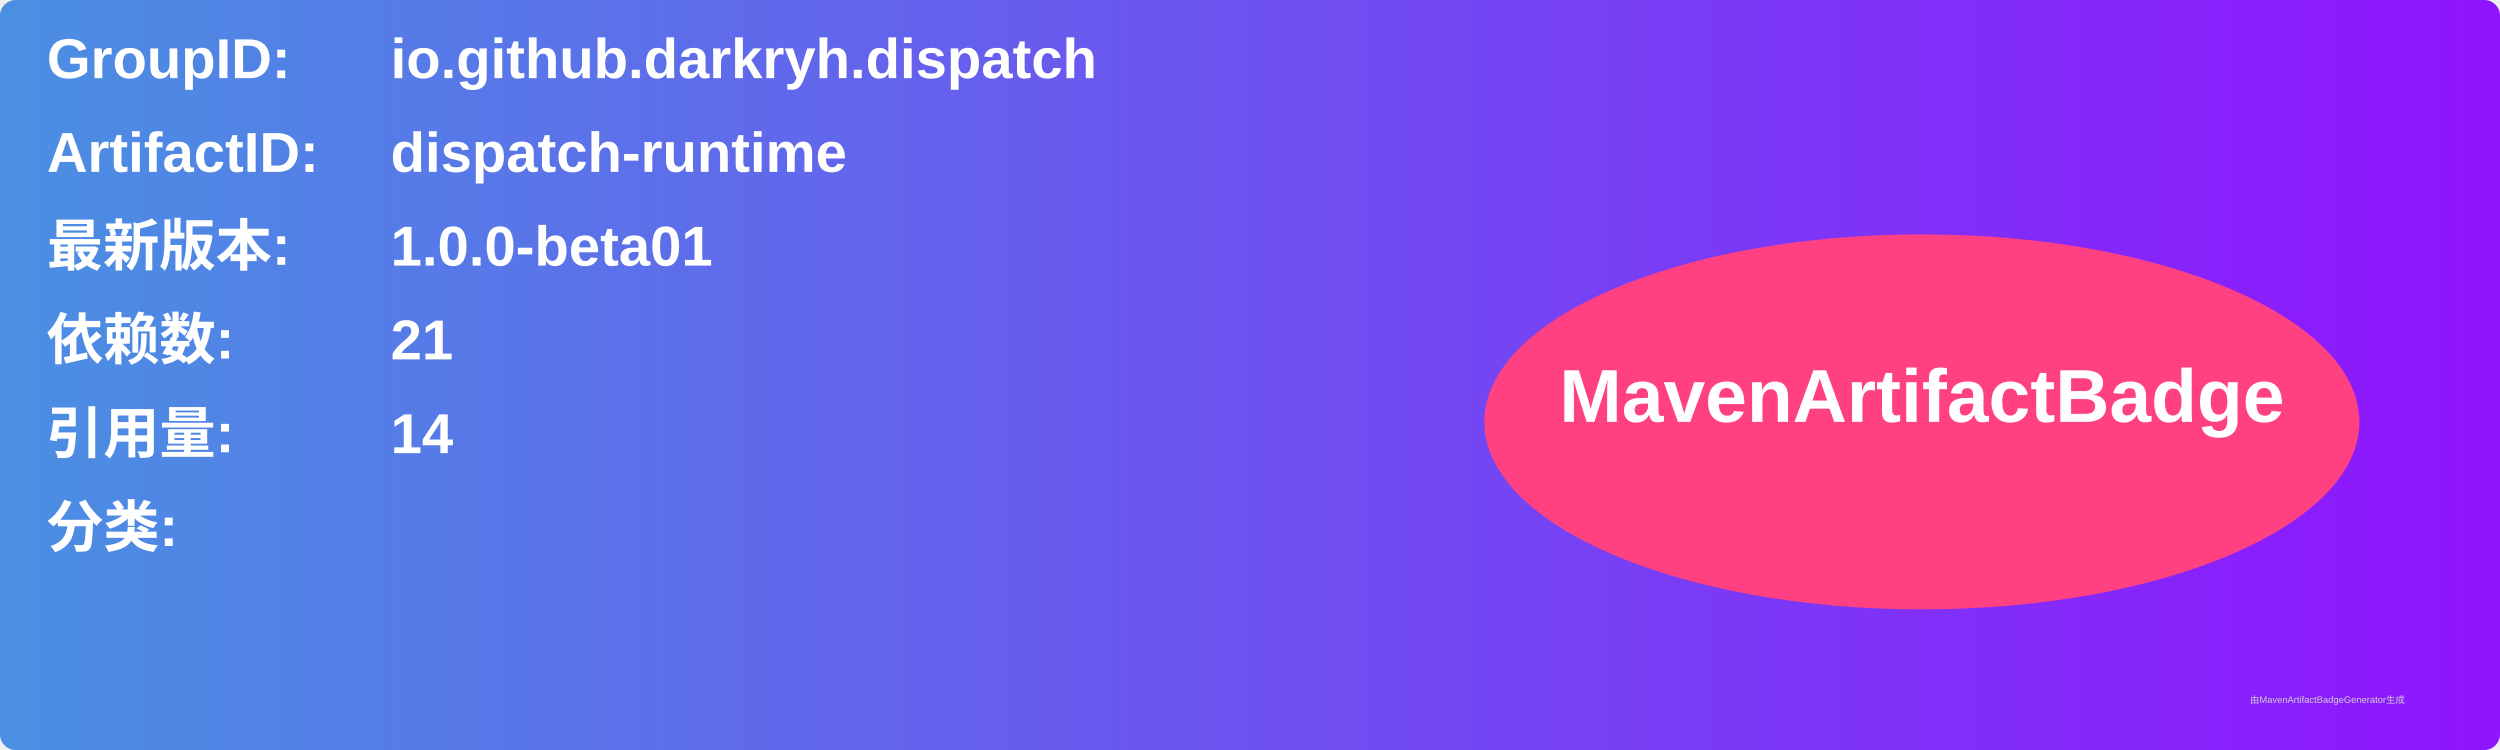
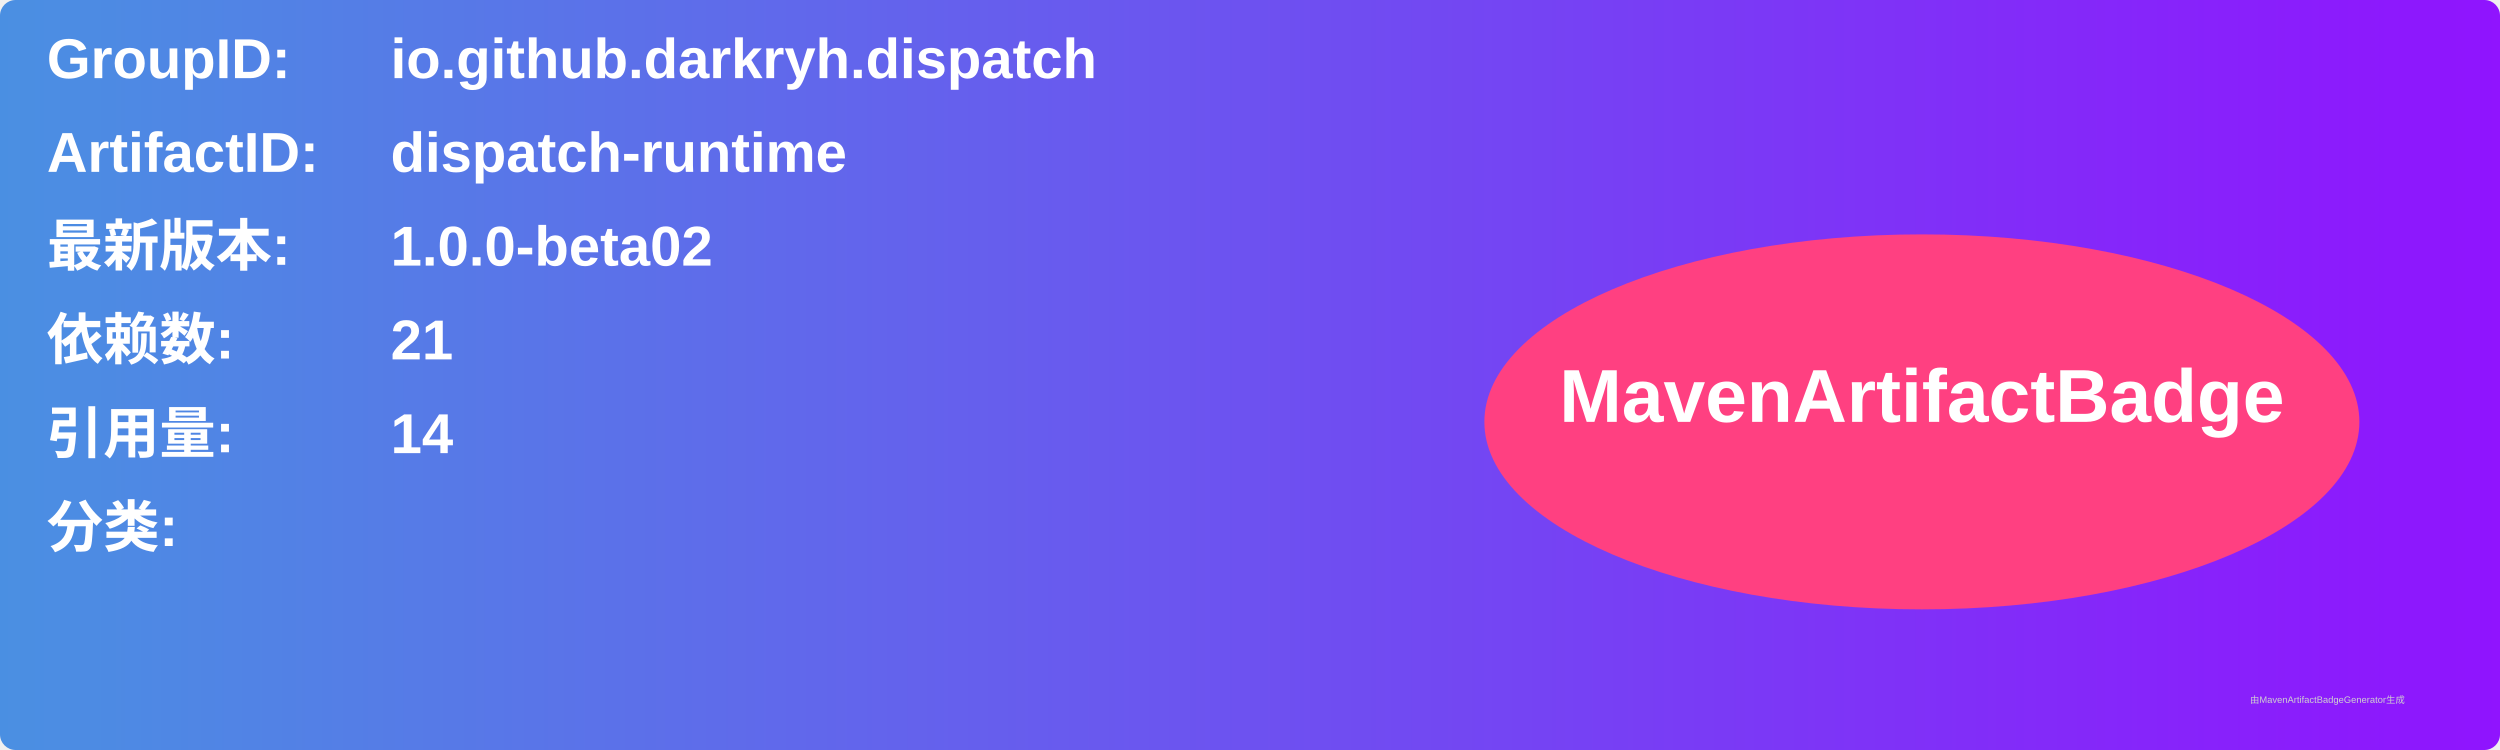
<svg xmlns="http://www.w3.org/2000/svg" width="800" height="240" viewBox="0 0 800 240">
  <linearGradient id="grad" x1="0%" y1="0%" x2="100%" y2="0%">
    <stop offset="0%" stop-color="#4a90e2" />
    <stop offset="100%" stop-color="#9013fe" />
  </linearGradient>
  <rect width="100%" height="100%" rx="5" ry="5" fill="url(#grad)" />
  <g transform="translate(15, 15)">
    <text x="0" y="10" font-family="Arial" font-size="18" fill="white" font-weight="bold" width="260">GroupID:</text>
    <text x="110" y="10" font-family="Arial" font-size="18" fill="white" font-weight="bold" width="460">io.github.darkryh.dispatch</text>
    <text x="0" y="40" font-family="Arial" font-size="18" fill="white" font-weight="bold" width="260">ArtifactID:</text>
    <text x="110" y="40" font-family="Arial" font-size="18" fill="white" font-weight="bold" width="460">dispatch-runtime</text>
    <text x="0" y="70" font-family="Arial" font-size="18" fill="white" font-weight="bold">最新版本:</text>
    <text x="110" y="70" font-family="Arial" font-size="18" fill="white" font-weight="bold">
-       <tspan font-weight="bold">1.0.0-beta01</tspan>
+       <tspan font-weight="bold">1.0.0-beta02</tspan>
    </text>
    <text x="0" y="100" font-family="Arial" font-size="18" fill="white" font-weight="bold">依赖数: </text>
    <text x="110" y="100" font-family="Arial" font-size="18" fill="white">
      <tspan font-weight="bold">21</tspan>
    </text>
    <text x="0" y="130" font-family="Arial" font-size="18" fill="white" font-weight="bold">引用量: </text>
    <text x="110" y="130" font-family="Arial" font-size="18" fill="white">
      <tspan font-weight="bold">14</tspan>
    </text>
    <text x="0" y="160" font-family="Arial" font-size="18" fill="white" font-weight="bold">分类:</text>
    <text x="10" y="190" font-family="Arial" font-size="10" fill="white">
      <tspan font-weight="bold" />
    </text>
    <ellipse cx="600" cy="120" rx="140" ry="60" fill="#ff4081" />
    <text x="600" y="120" text-anchor="middle" font-family="Arial" font-size="24" fill="white" font-weight="bold">MavenArtifactBadge</text>
  </g>
  <text x="720" y="225" font-family="Arial" font-size="3" fill="#d0d0d0">由MavenArtifactBadgeGenerator生成</text>
</svg>
